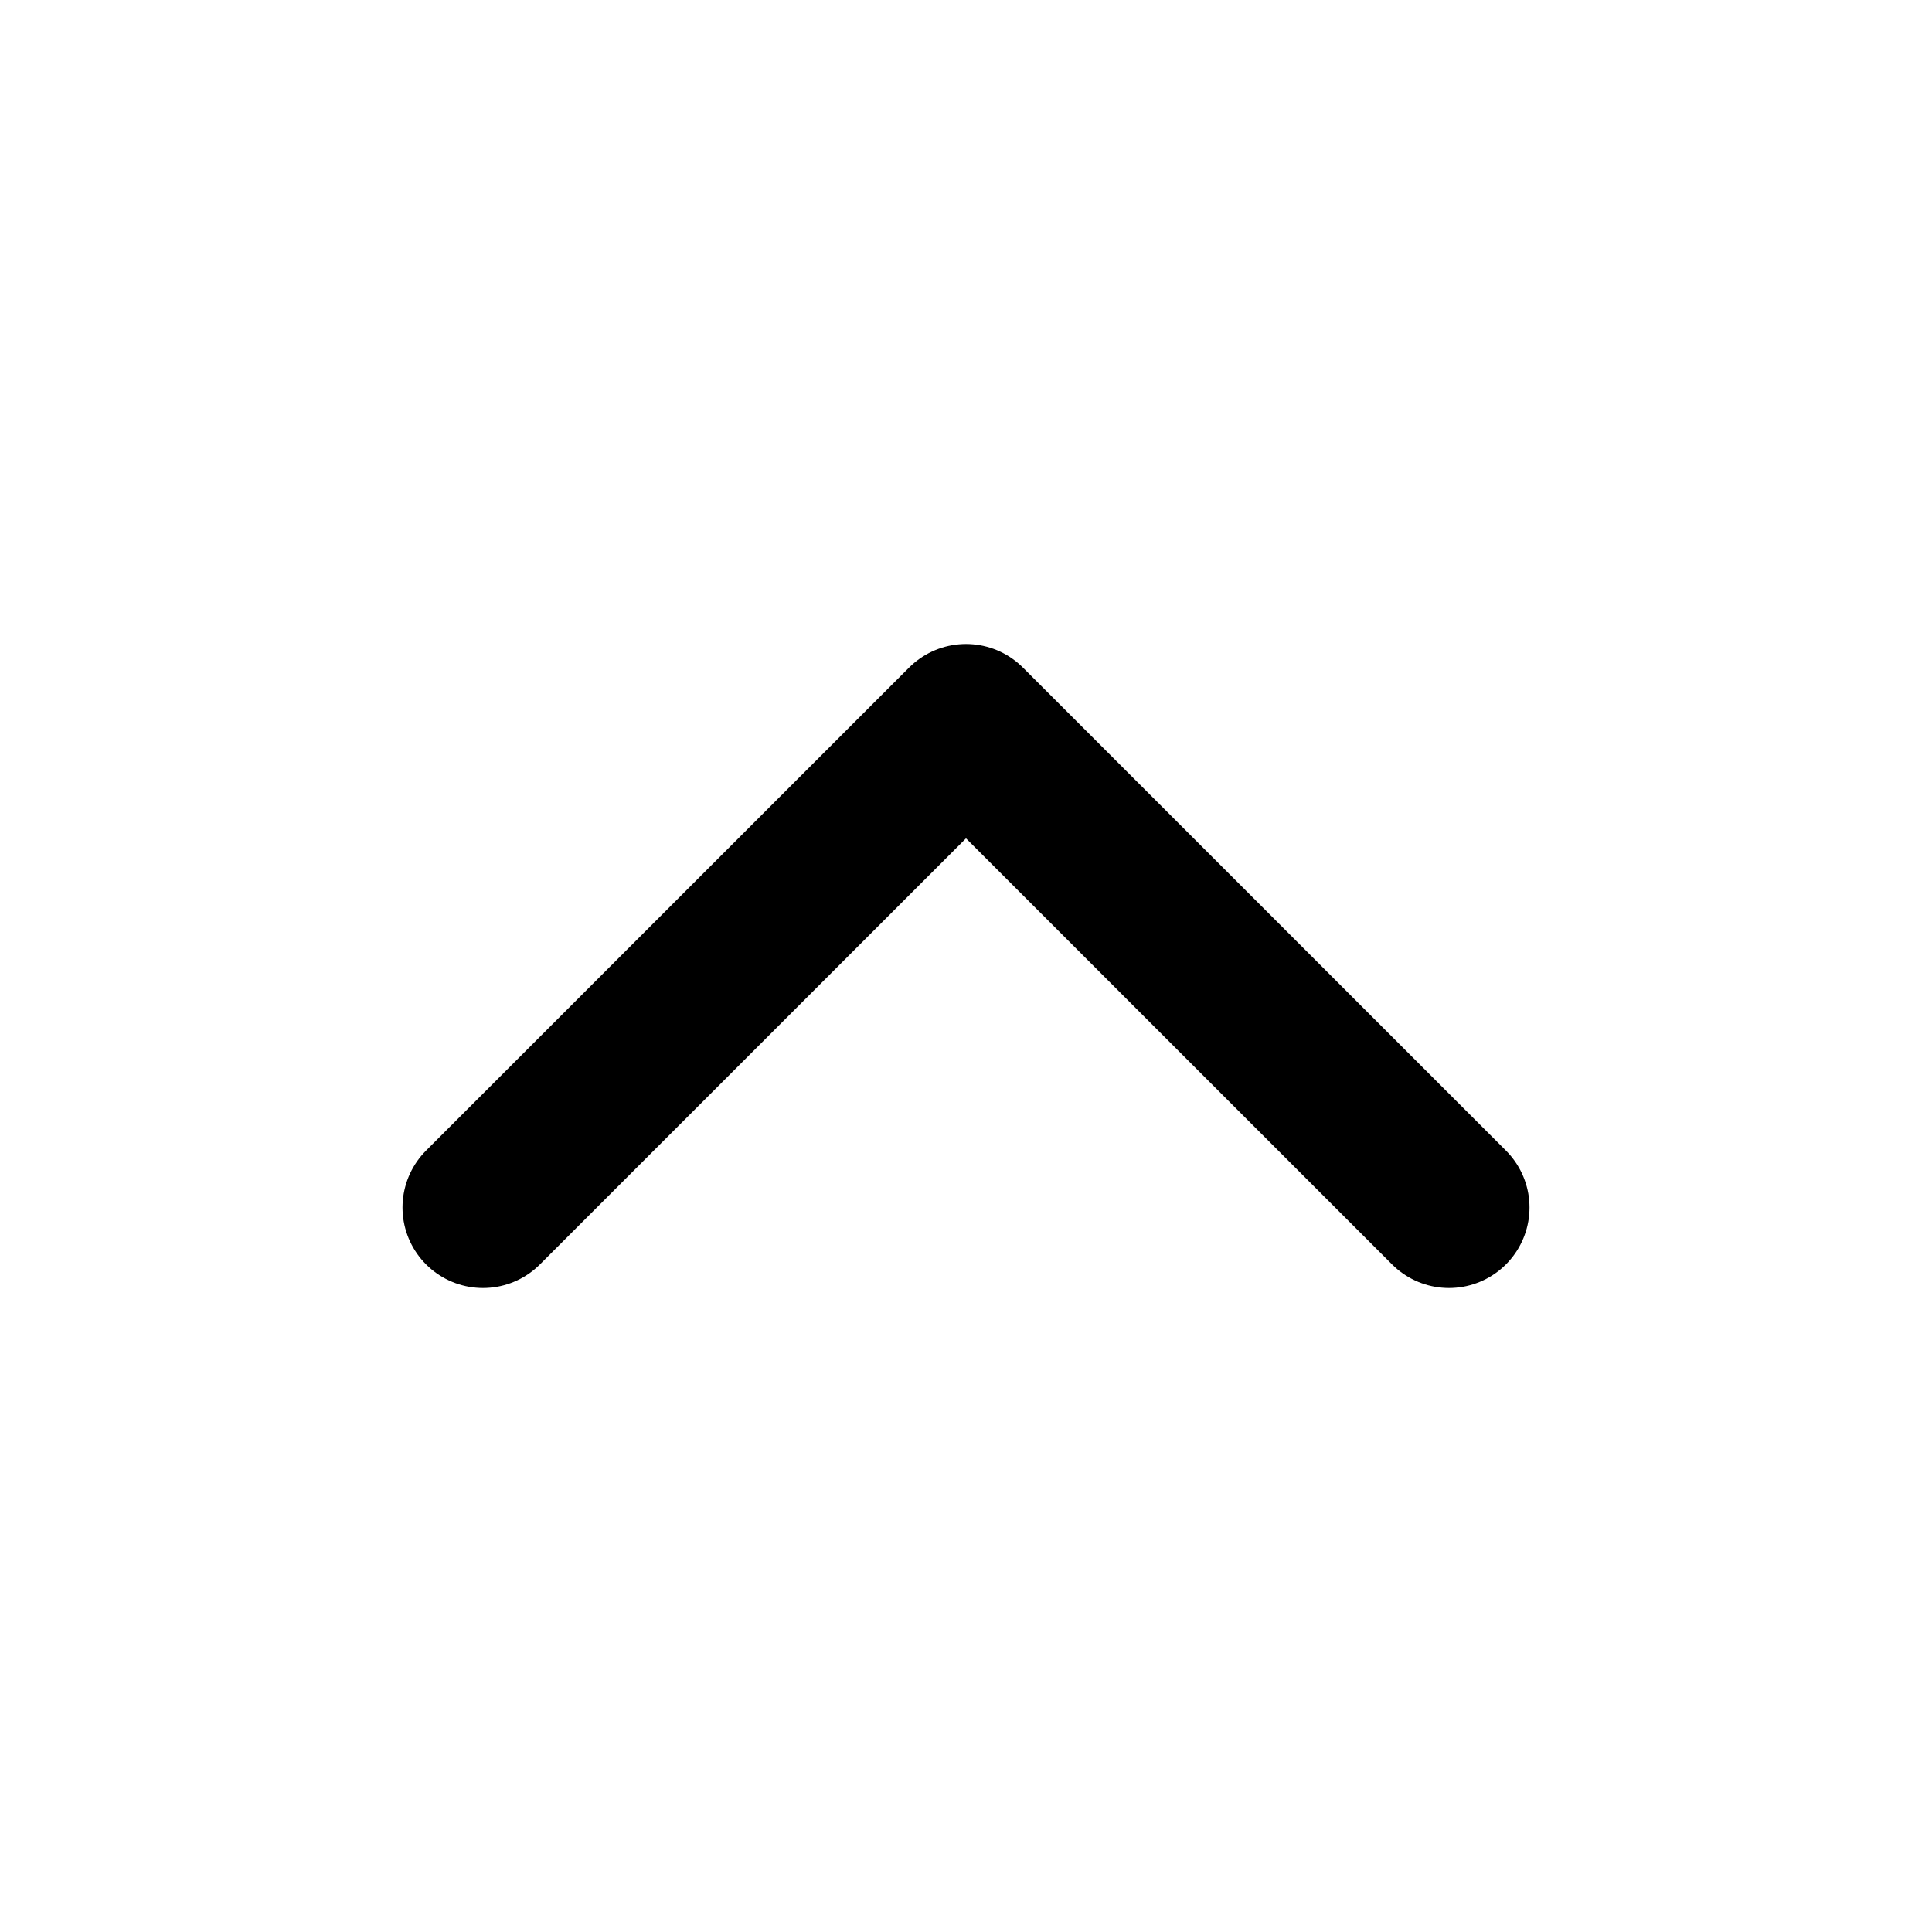
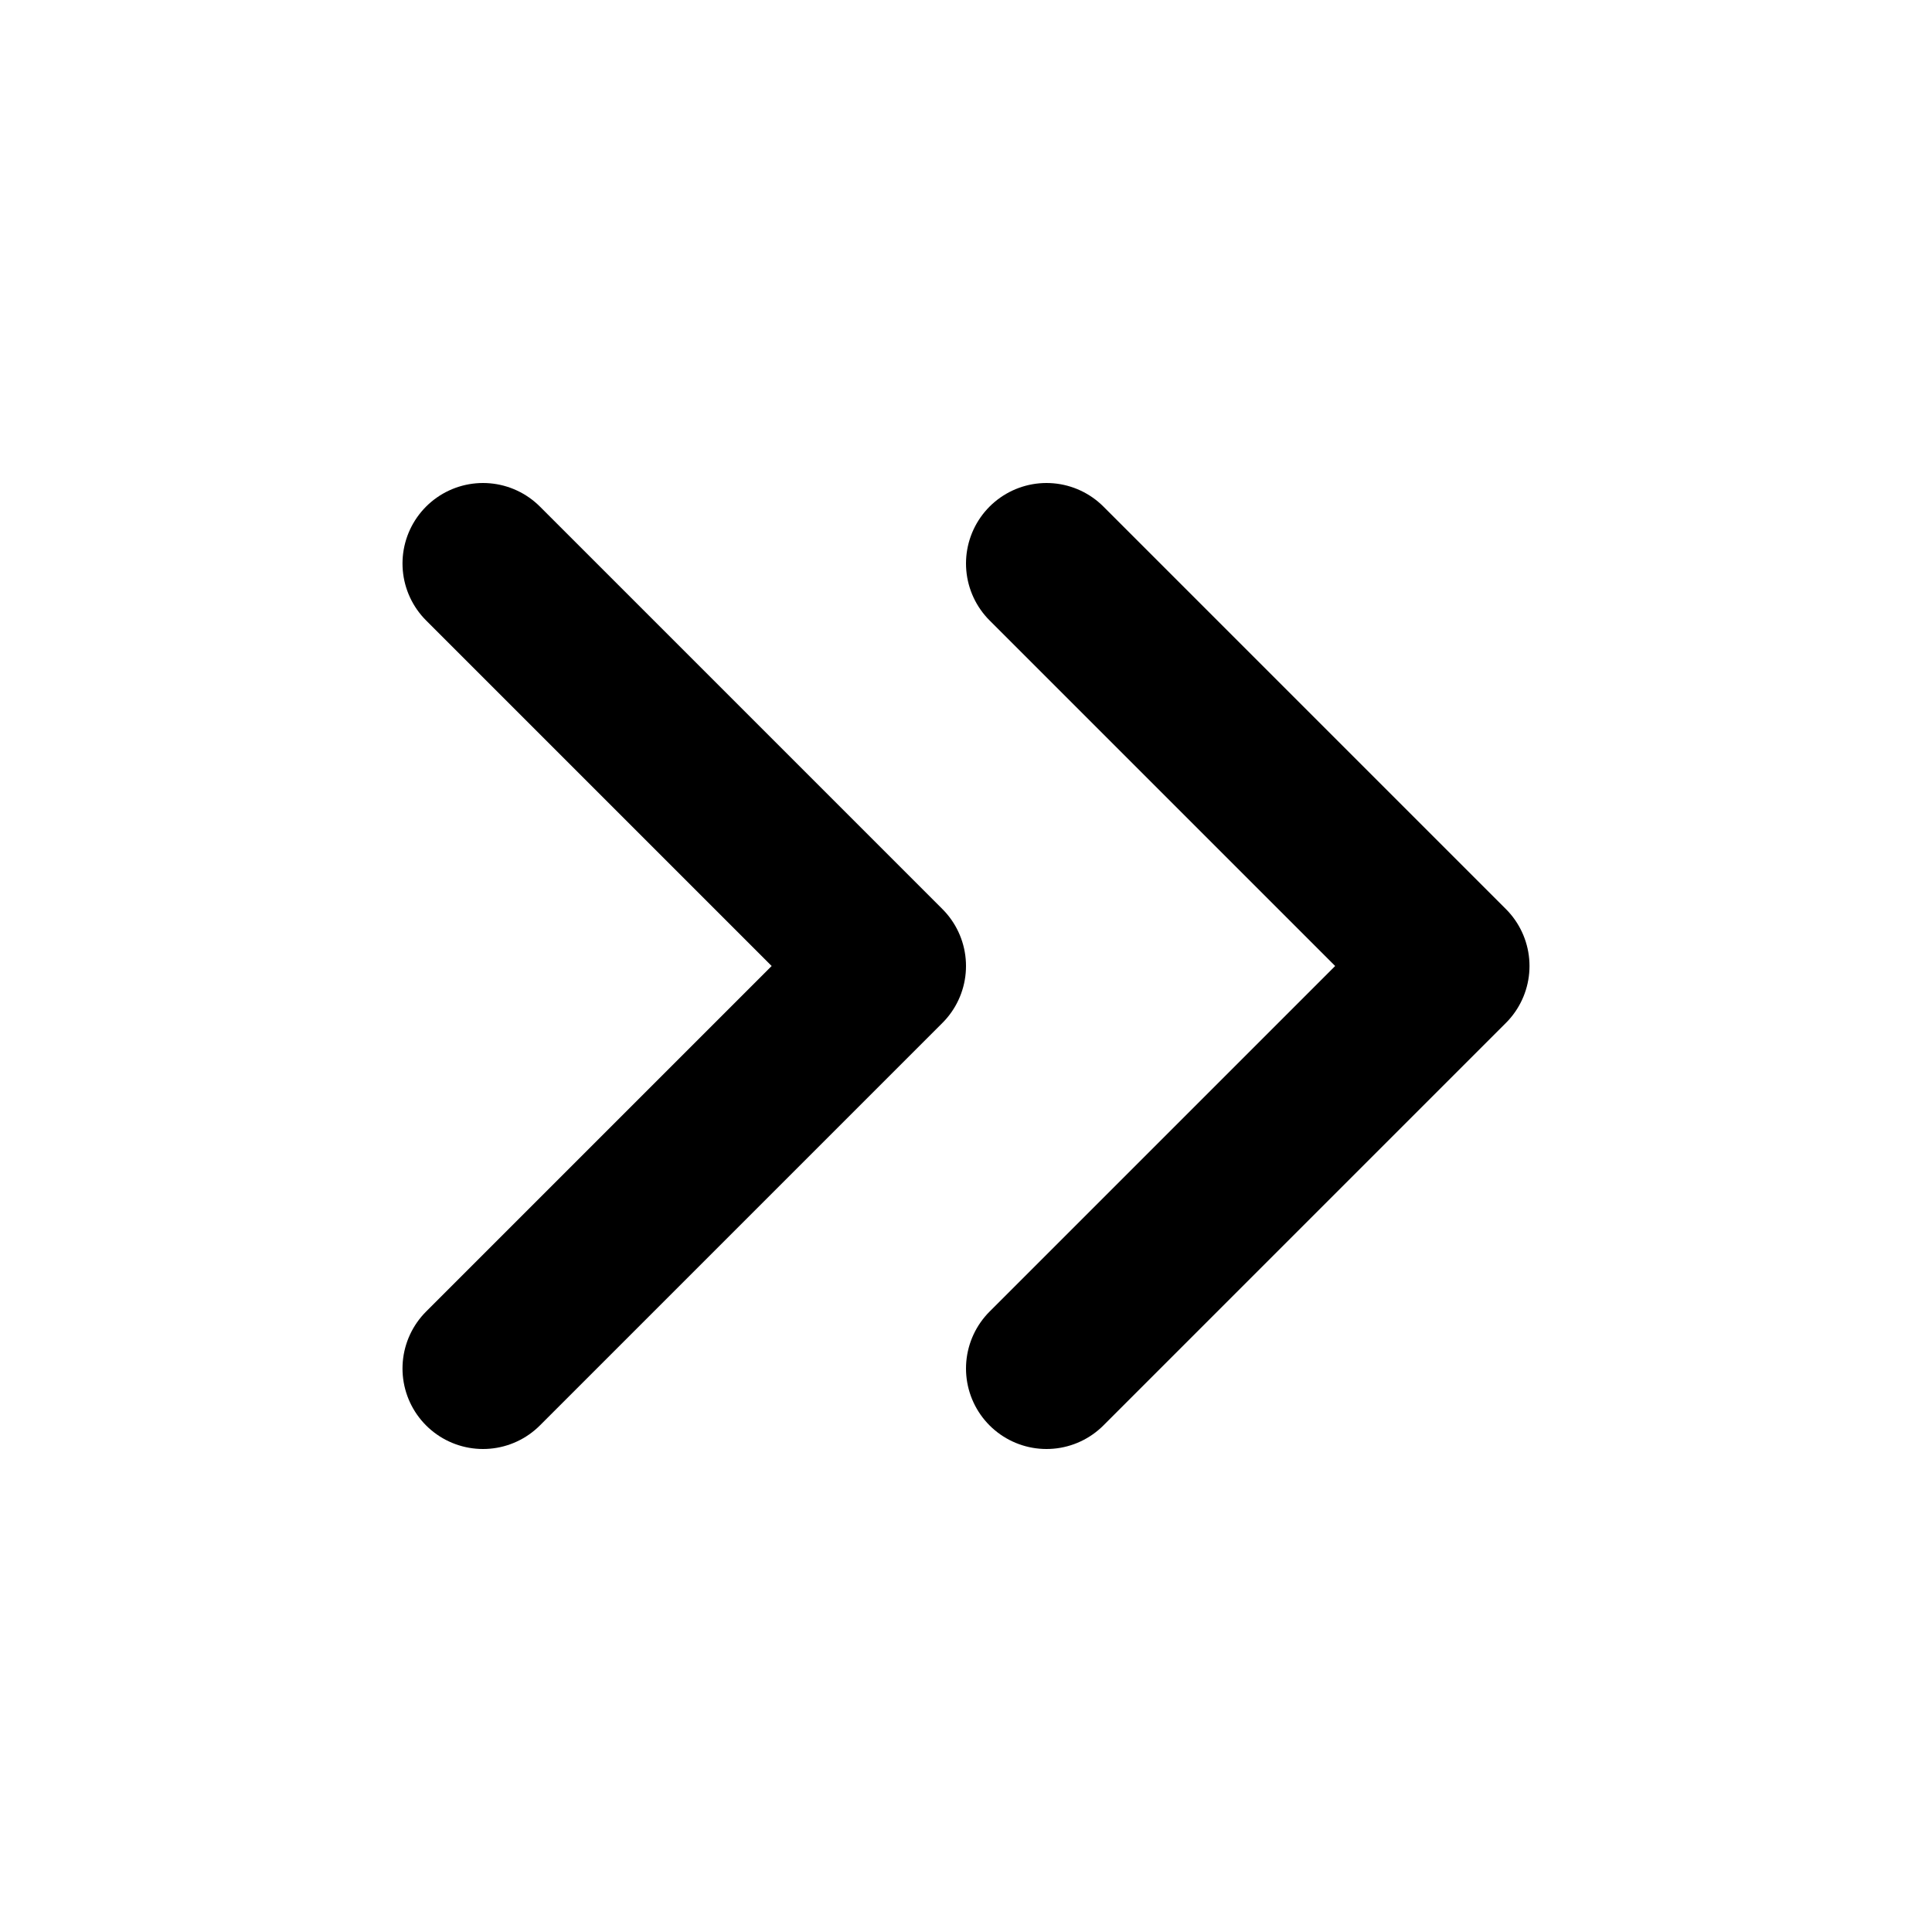
<svg xmlns="http://www.w3.org/2000/svg" viewBox="0 0 24 24" stroke-width="2" stroke="currentColor" fill="none" stroke-linecap="round" stroke-linejoin="round">
-   <path d="M6 15l6 -6l6 6" />
+   <path d="M6 17l5-5l-5-5" />
+   <path d="M13 17l5-5l-5-5" />
</svg>
